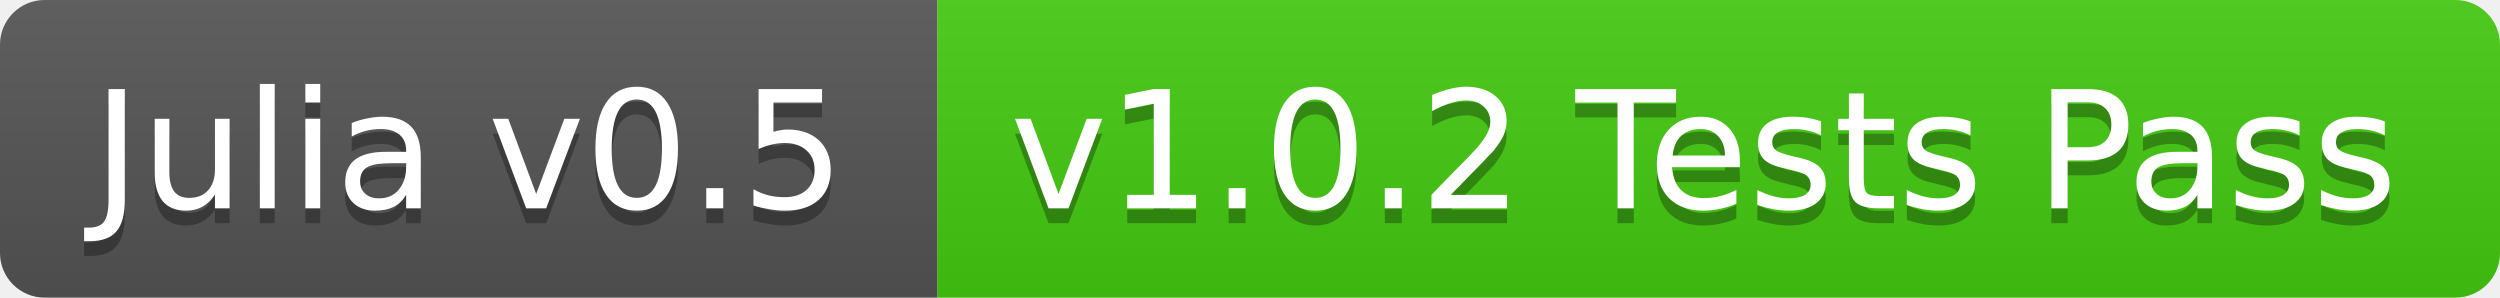
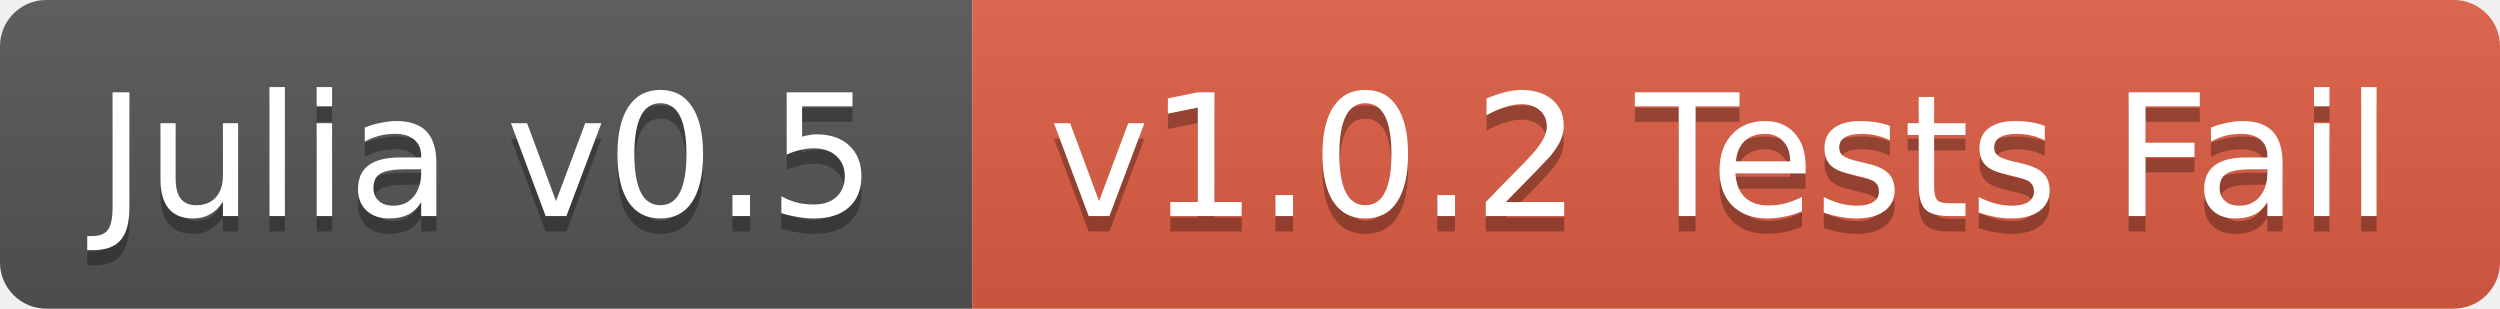
- <svg xmlns="http://www.w3.org/2000/svg" width="168" height="20">
+ <svg xmlns="http://www.w3.org/2000/svg" width="162" height="20">
  <linearGradient id="b" x2="0" y2="100%">
    <stop offset="0" stop-color="#bbb" stop-opacity=".1" />
    <stop offset="1" stop-opacity=".1" />
  </linearGradient>
  <clipPath id="a">
-     <rect width="168" height="20" rx="3" fill="#fff" />
+     <rect width="162" height="20" rx="3" fill="#fff" />
  </clipPath>
  <g clip-path="url(#a)">
    <path fill="#555" d="M0 0h63v20H0z" />
-     <path fill="#4c1" d="M63 0h105v20H63z" />
-     <path fill="url(#b)" d="M0 0h168v20H0z" />
+     <path fill="#e05d44" d="M63 0h99v20H63z" />
+     <path fill="url(#b)" d="M0 0h162v20H0z" />
  </g>
  <g fill="#fff" text-anchor="middle" font-family="DejaVu Sans,Verdana,Geneva,sans-serif" font-size="11">
    <text x="31.5" y="15" fill="#010101" fill-opacity=".3">Julia v0.5</text>
    <text x="31.5" y="14">Julia v0.5</text>
-     <text x="114.5" y="15" fill="#010101" fill-opacity=".3">v1.0.2 Tests Pass</text>
-     <text x="114.5" y="14">v1.0.2 Tests Pass</text>
+     <text x="111.5" y="15" fill="#010101" fill-opacity=".3">v1.0.2 Tests Fail</text>
+     <text x="111.5" y="14">v1.0.2 Tests Fail</text>
  </g>
</svg>
